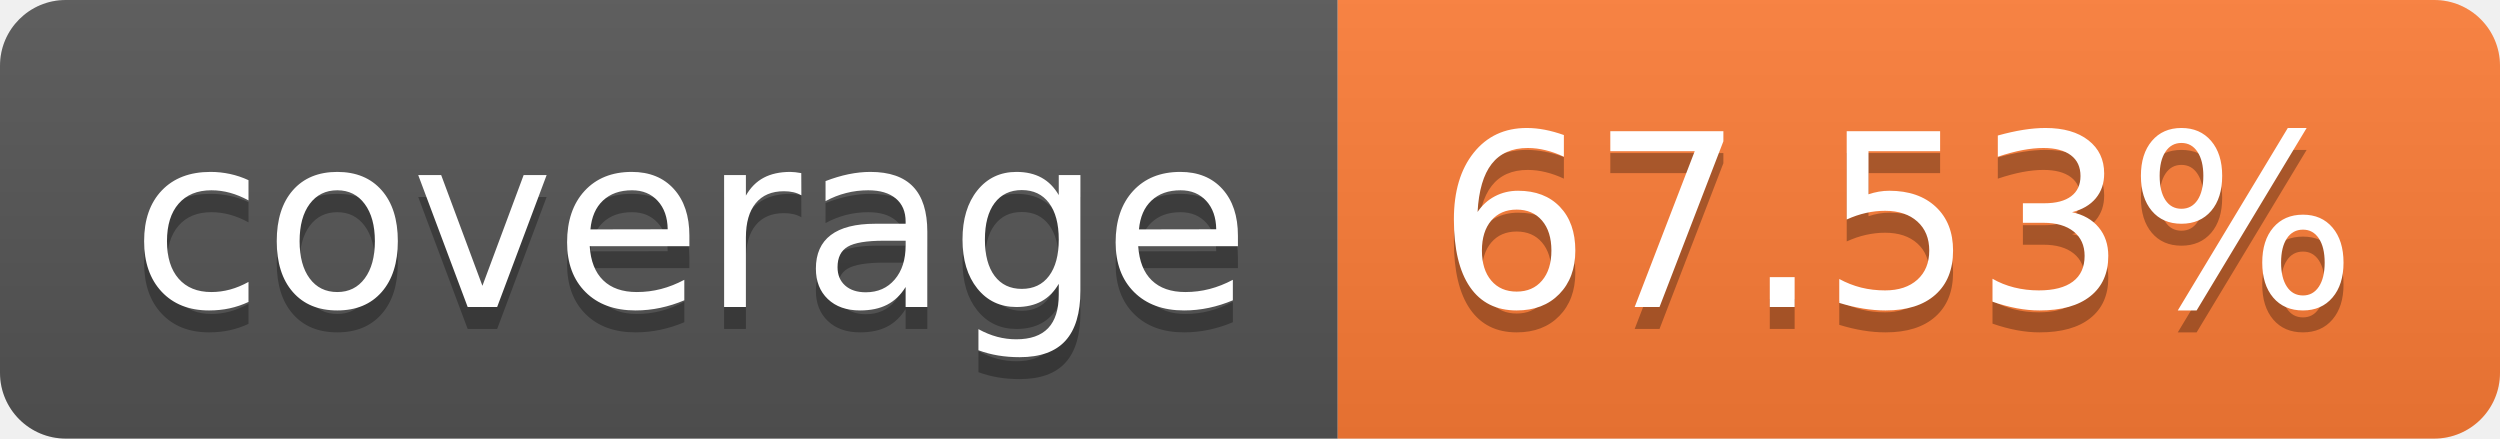
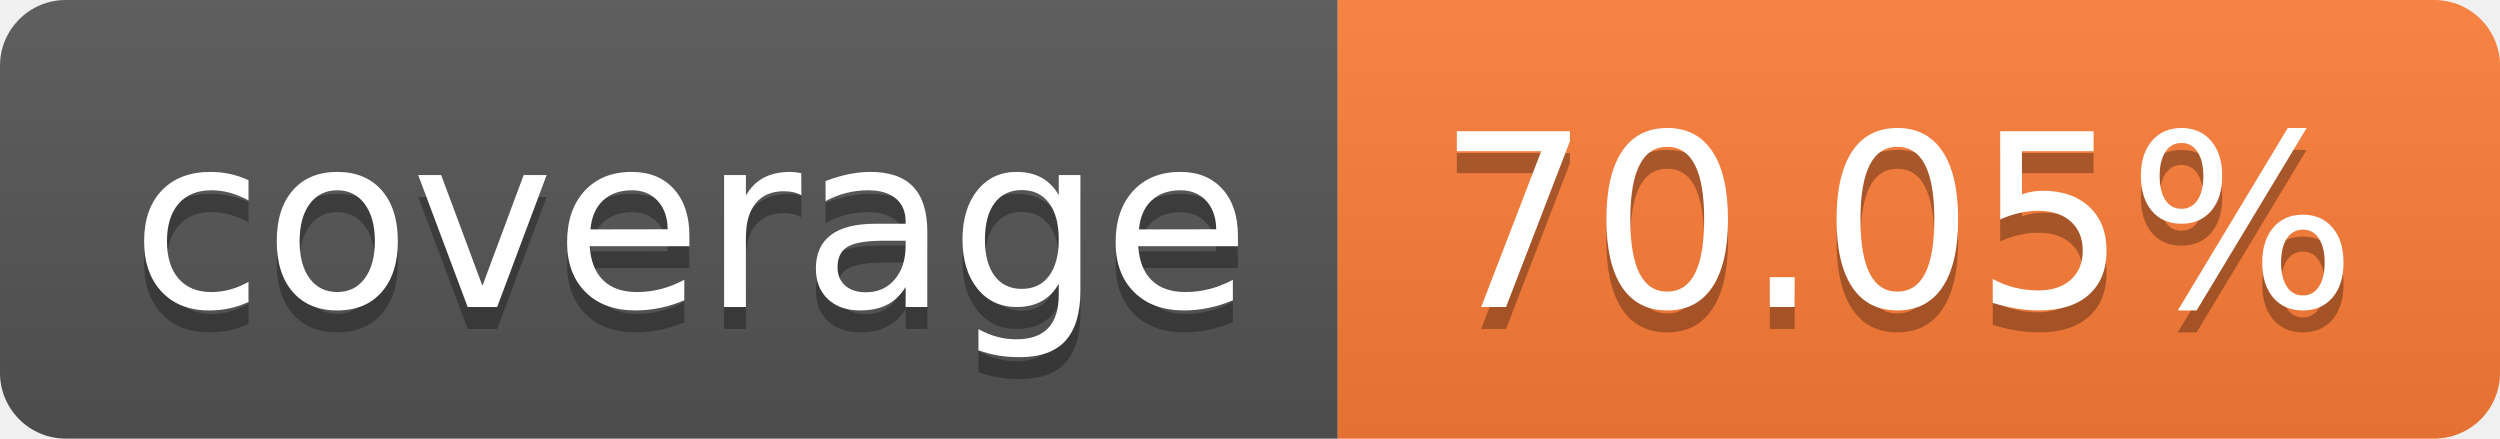
- <svg xmlns="http://www.w3.org/2000/svg" width="114" height="20" role="img" aria-label="coverage: 67.53%">
+ <svg xmlns="http://www.w3.org/2000/svg" width="114" height="20" role="img" aria-label="coverage: 70.05%">
  <linearGradient id="s" x2="0" y2="100%">
    <stop offset="0" stop-color="#bbb" stop-opacity=".1" />
    <stop offset="1" stop-opacity=".1" />
  </linearGradient>
  <clipPath id="r">
    <rect width="114" height="20" rx="3" fill="#fff" />
  </clipPath>
  <g clip-path="url(#r)">
    <rect width="61" height="20" fill="#555" />
    <rect x="61" width="53" height="20" fill="#fe7d37" />
    <rect width="114" height="20" fill="url(#s)" />
  </g>
  <g fill="#fff" text-anchor="middle" font-family="Verdana,Geneva,DejaVu Sans,sans-serif" text-rendering="geometricPrecision" font-size="110">
    <text aria-hidden="true" x="315" y="150" fill="#010101" fill-opacity=".3" transform="scale(.1)" textLength="510">coverage</text>
    <text x="315" y="140" transform="scale(.1)" fill="#fff" textLength="510">coverage</text>
-     <text aria-hidden="true" x="865" y="150" fill="#010101" fill-opacity=".3" transform="scale(.1)" textLength="430">67.53%</text>
-     <text x="865" y="140" transform="scale(.1)" fill="#fff" textLength="430">67.53%</text>
+     <text aria-hidden="true" x="865" y="150" fill="#010101" fill-opacity=".3" transform="scale(.1)" textLength="430">70.05%</text>
+     <text x="865" y="140" transform="scale(.1)" fill="#fff" textLength="430">70.05%</text>
  </g>
</svg>
